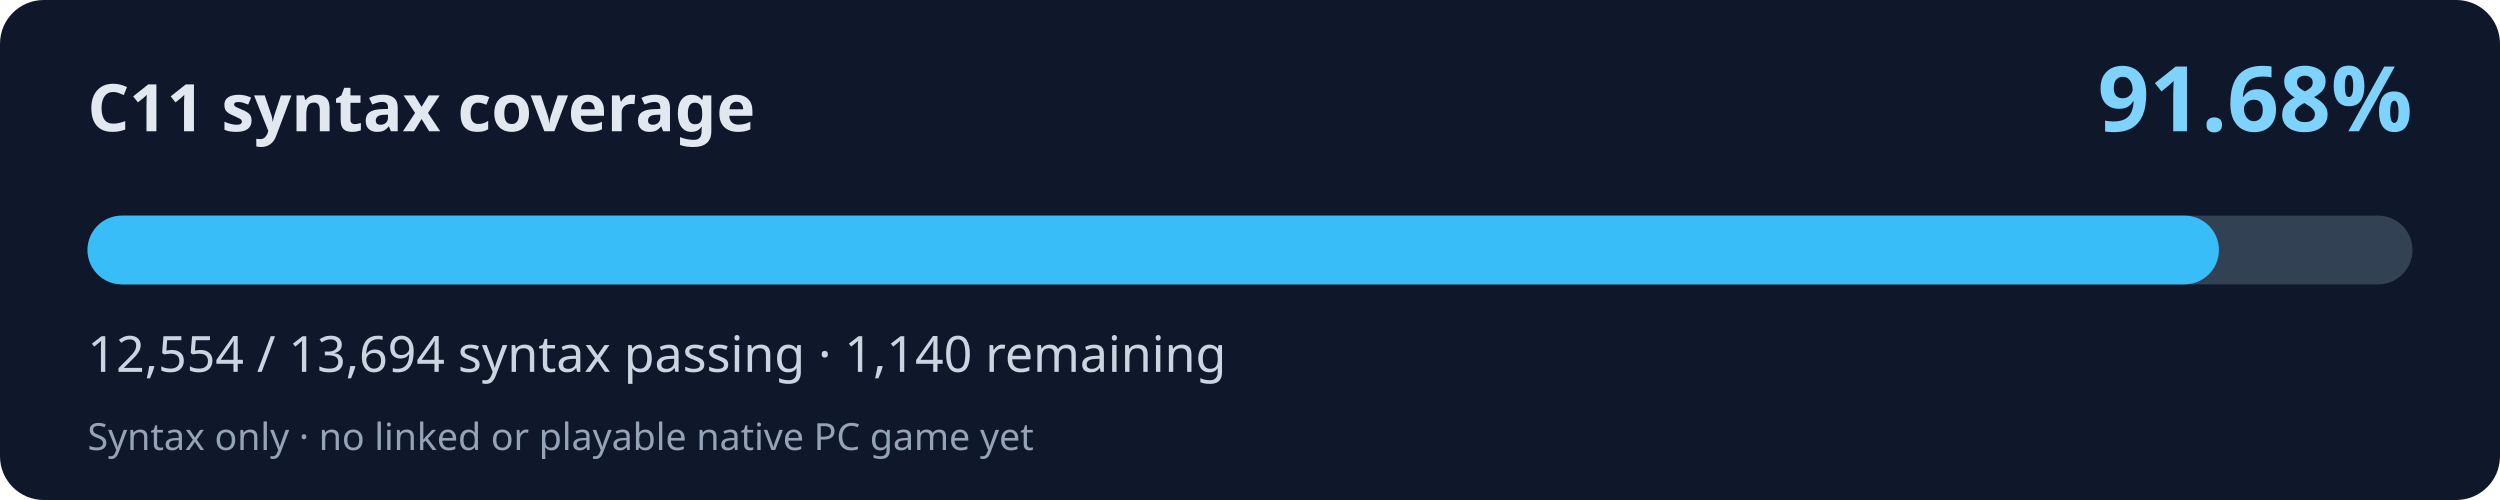
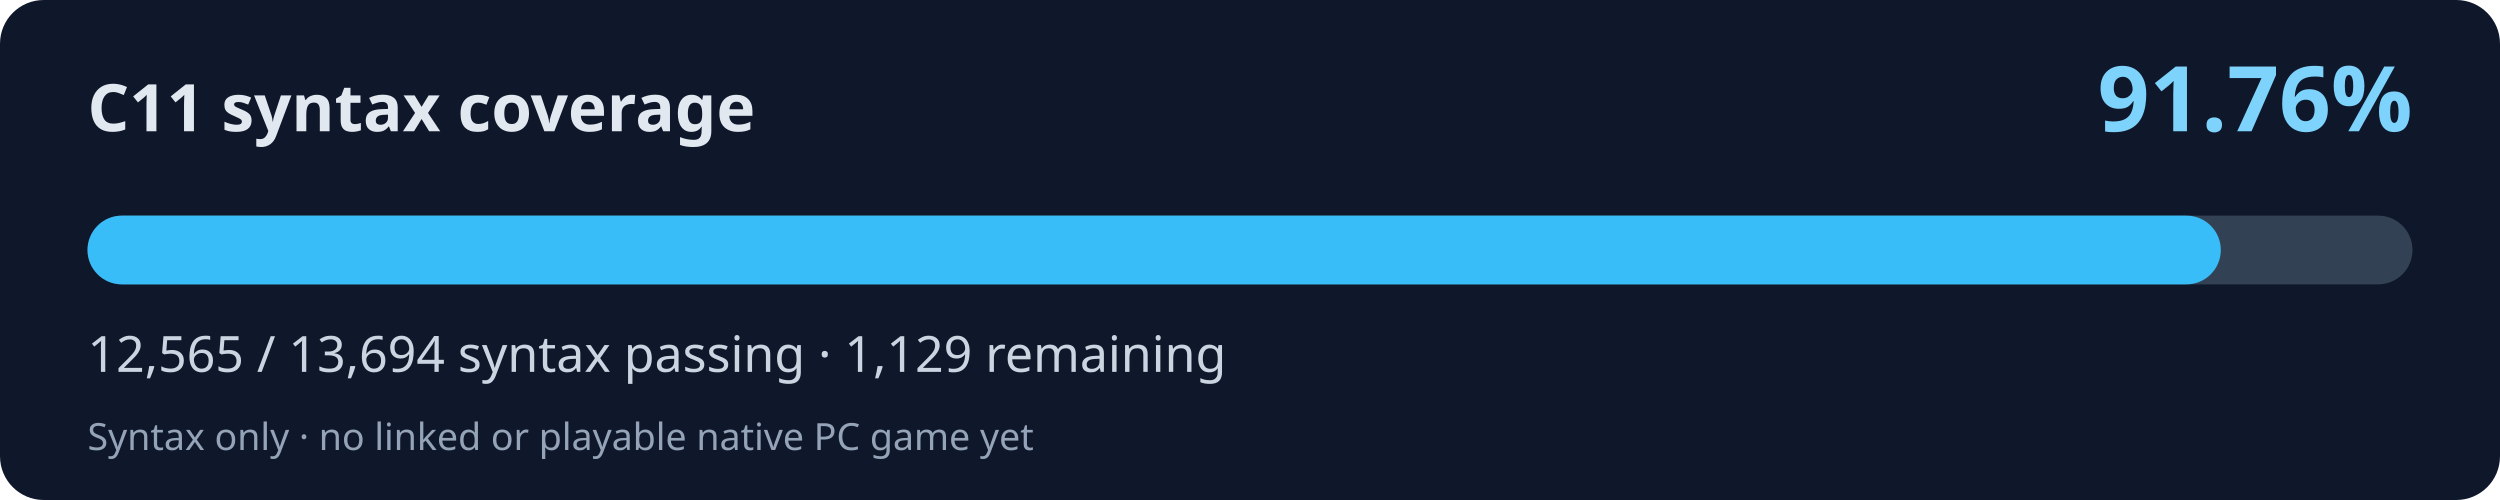
<svg xmlns="http://www.w3.org/2000/svg" width="800" height="160" viewBox="0 0 800 160" role="img" aria-labelledby="title desc">
  <rect width="800" height="160" rx="14" fill="#0f172a" />
  <text x="28" y="42" fill="#e2e8f0" font-family="system-ui,Segoe UI,sans-serif" font-weight="700" font-size="21">C11 syntax coverage</text>
-   <text x="772" y="42" fill="#7dd3fc" font-family="system-ui,Segoe UI,sans-serif" font-weight="700" font-size="29" text-anchor="end">91.68%</text>
+   <text x="772" y="42" fill="#7dd3fc" font-family="system-ui,Segoe UI,sans-serif" font-weight="700" font-size="29" text-anchor="end">91.76%</text>
  <rect x="28" y="69" width="744" height="22" rx="11" fill="#334155" />
-   <rect x="28" y="69" width="682.06" height="22" rx="11" fill="#38bdf8" />
-   <text x="28" y="119" fill="#cbd5e1" font-family="system-ui,Segoe UI,sans-serif" font-size="16">12,554 / 13,694 syntax passing · 1,140 remaining</text>
+   <rect x="28" y="69" width="682.66" height="22" rx="11" fill="#38bdf8" />
+   <text x="28" y="119" fill="#cbd5e1" font-family="system-ui,Segoe UI,sans-serif" font-size="16">12,565 / 13,694 syntax passing · 1,129 remaining</text>
  <text x="28" y="144" fill="#94a3b8" font-family="system-ui,Segoe UI,sans-serif" font-size="12">Syntax only · no linked or playable native PC game yet</text>
</svg>
